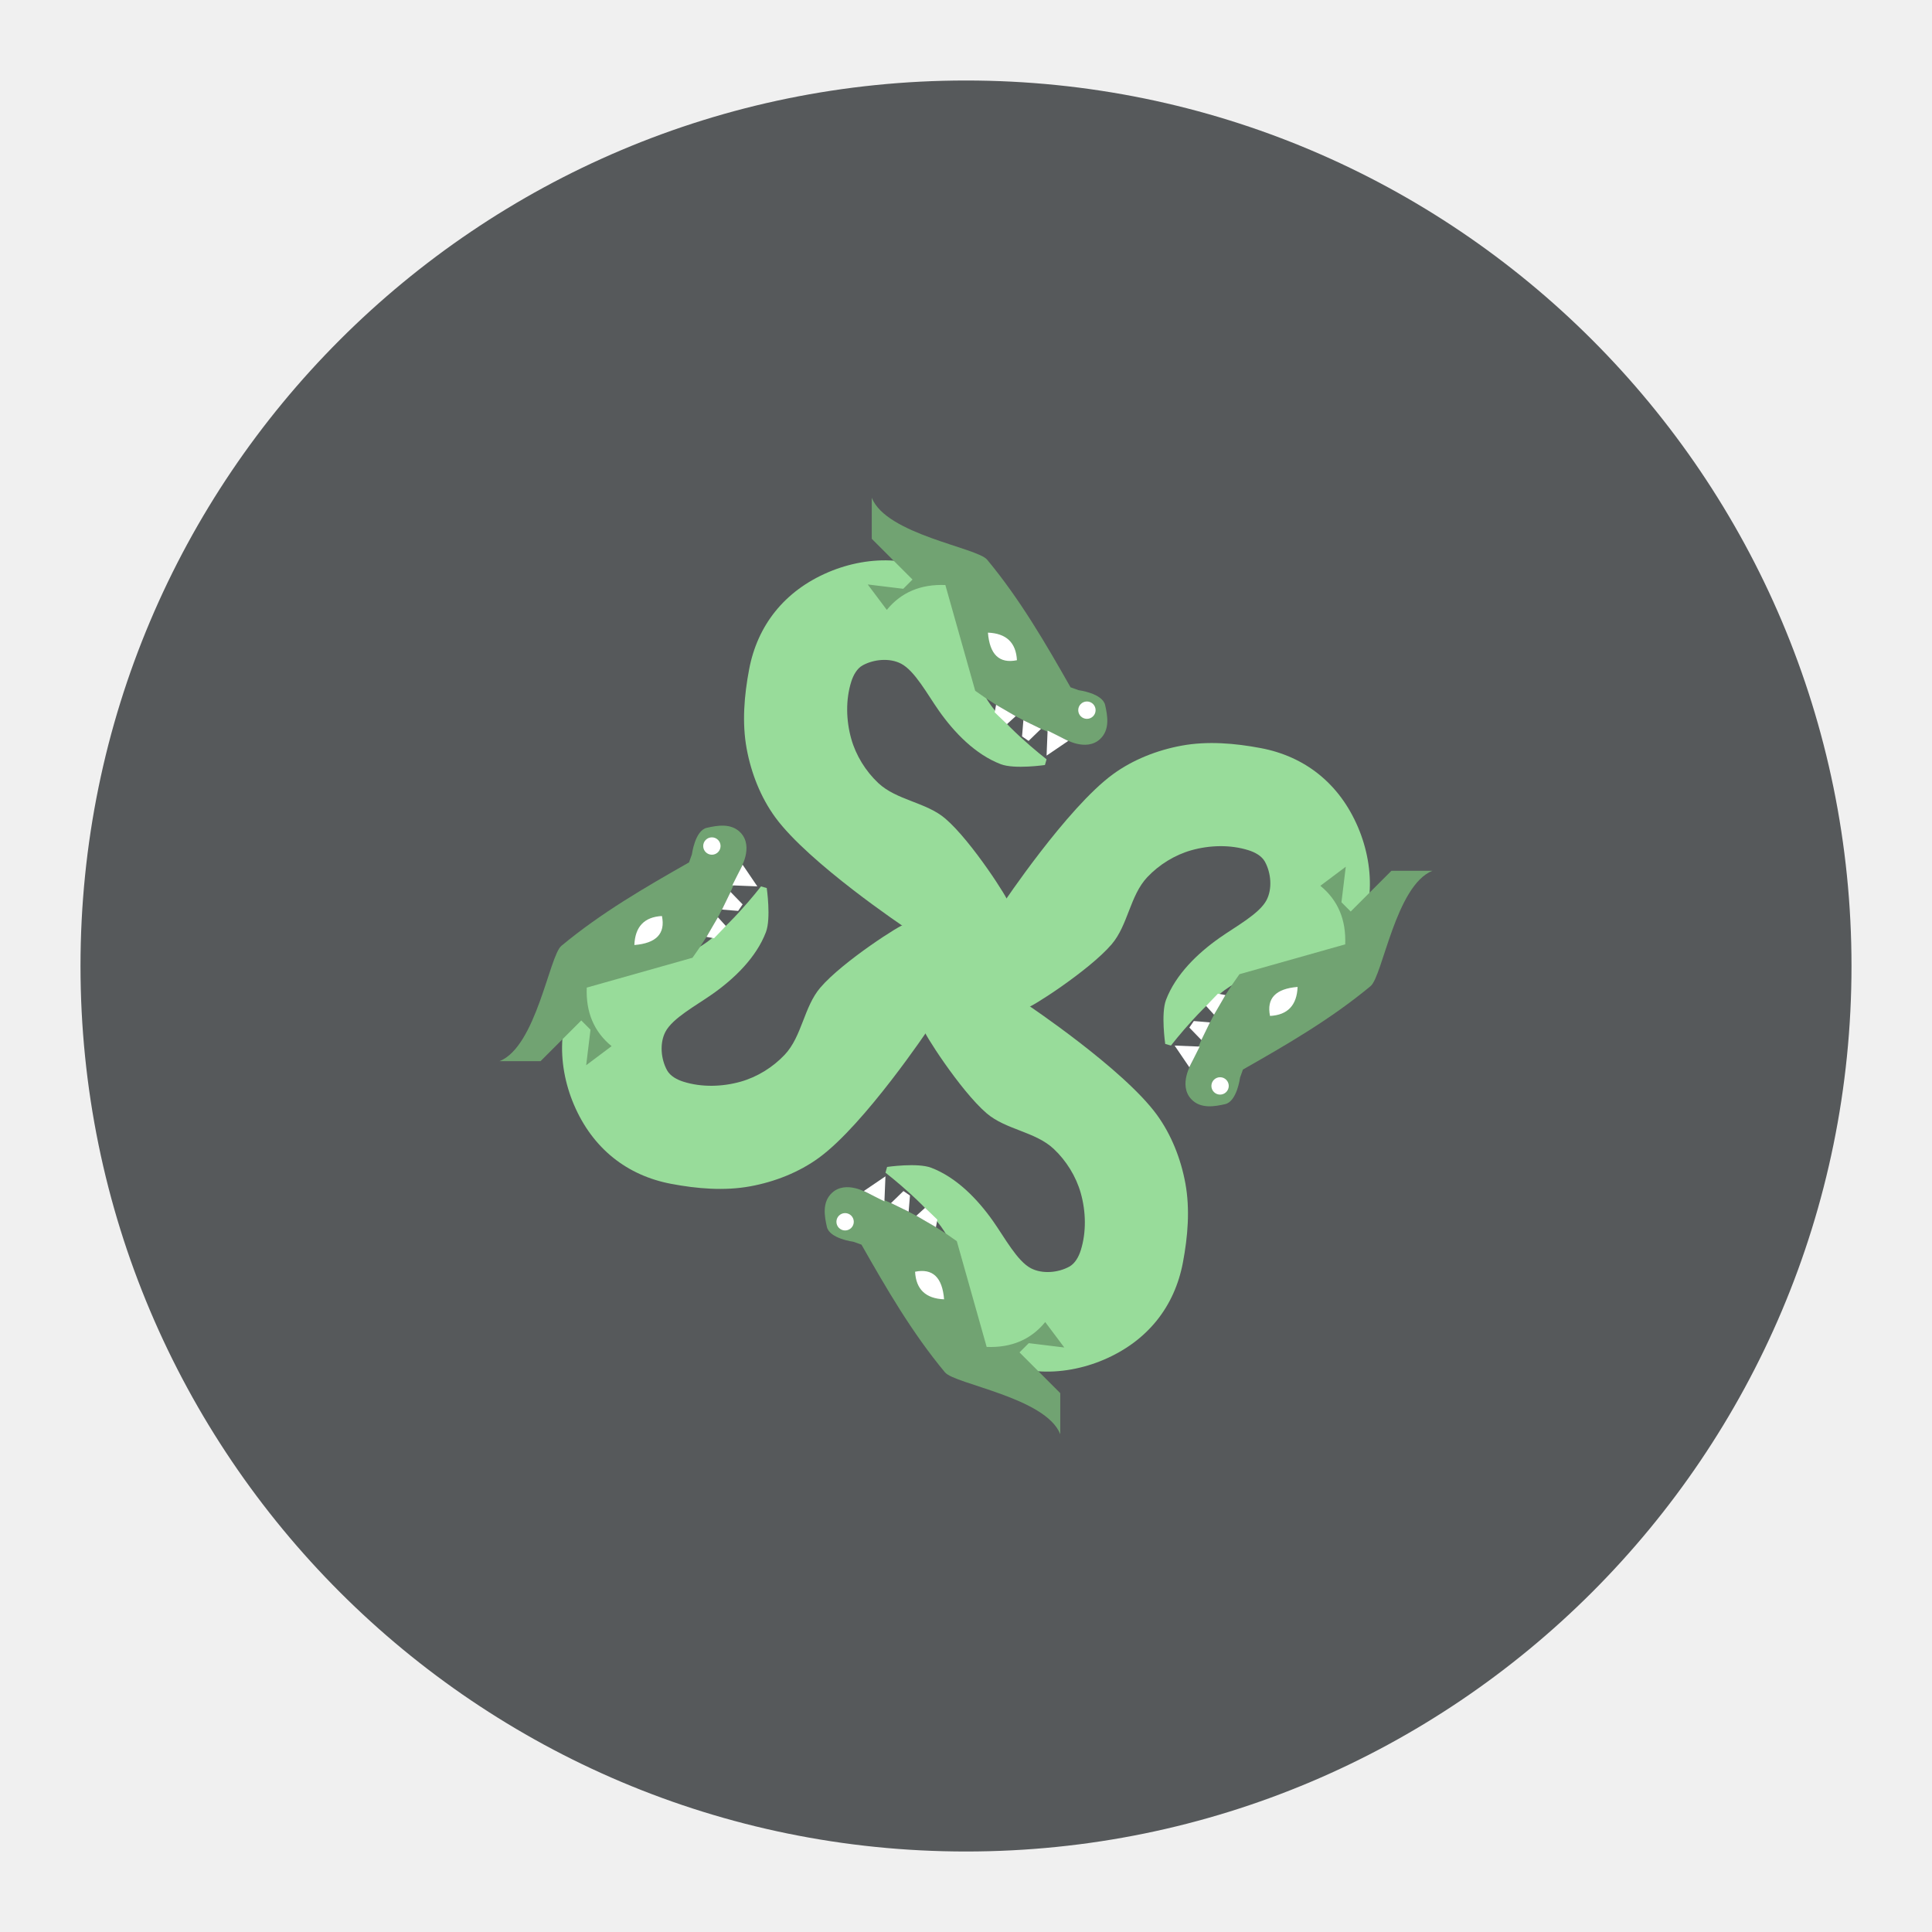
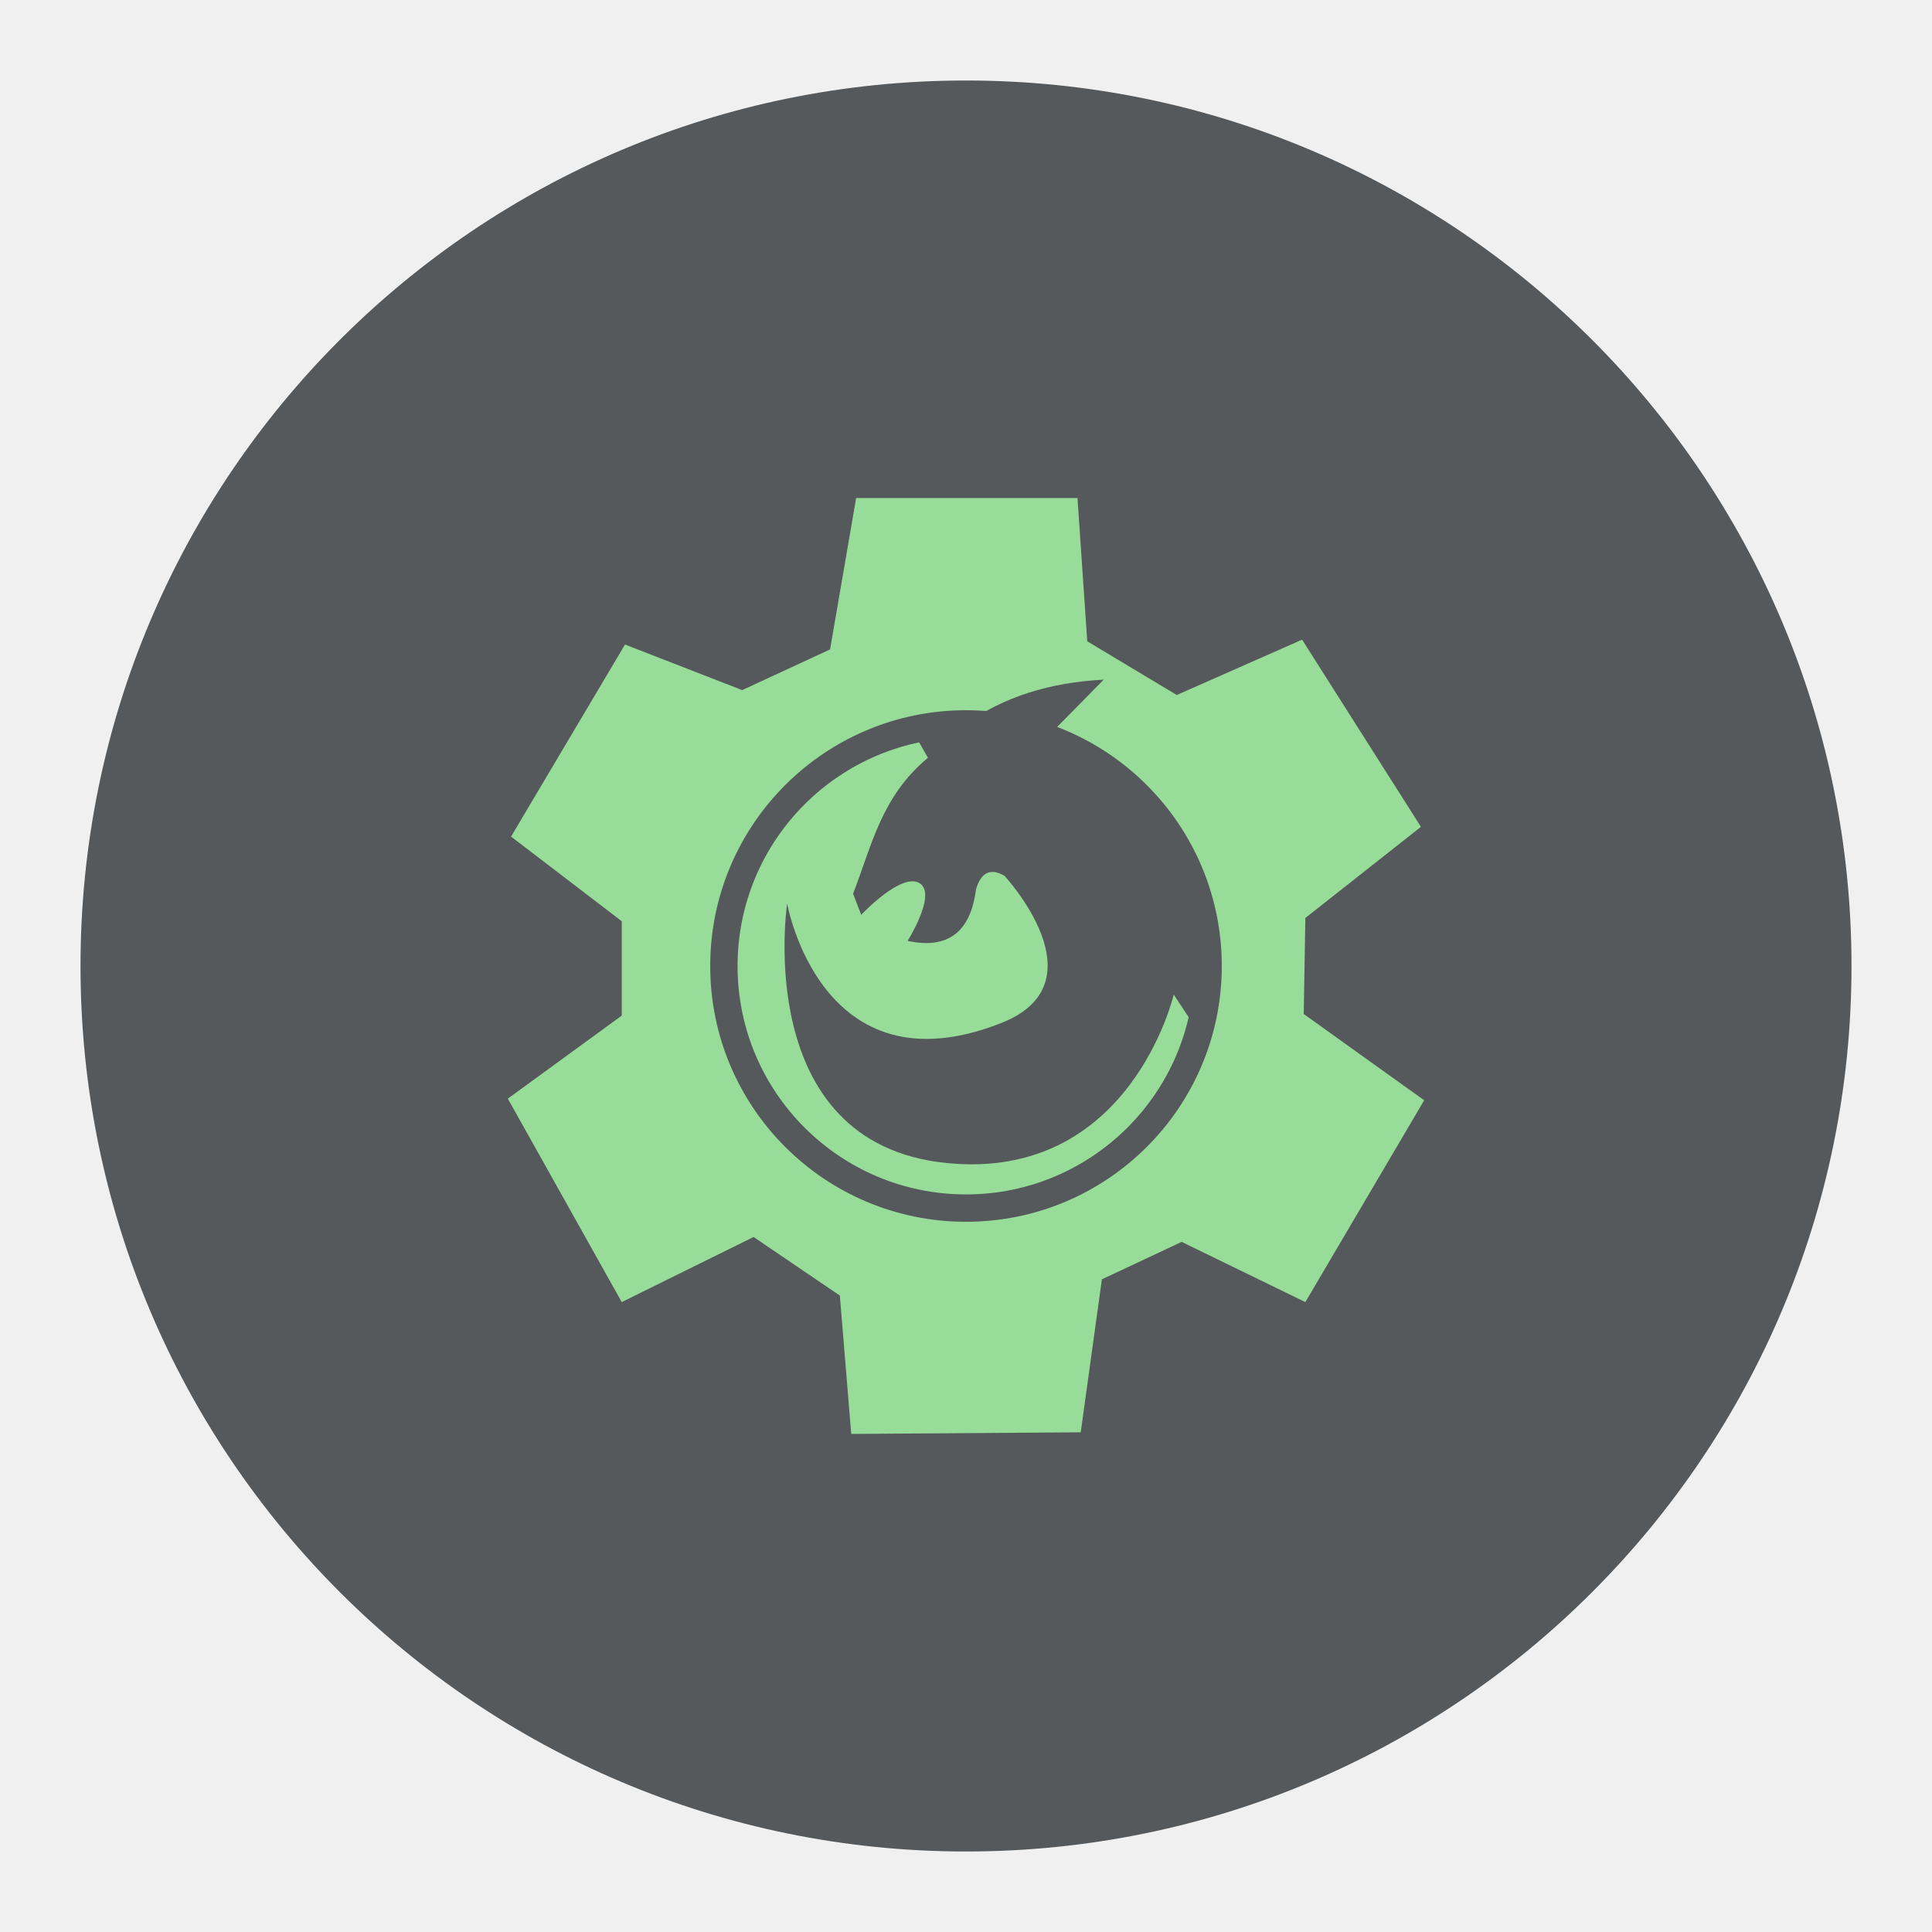
<svg xmlns="http://www.w3.org/2000/svg" version="1.1" viewBox="0 0 192 192">
  <circle class="a" cx="96" cy="96" r="88" style="fill:#56595b" />
-   <g transform="matrix(.34133 0 0 .34133 182.13 61.815)">
-     <path d="m-270.04 88.981s-28.073-18.761-37.829-32.119c-4.257-5.828-7.021-12.887-8.327-19.985-1.393-7.569-0.715-15.515 0.714-23.078 2.409-12.752 10.212-22.84 23.078-28.312 5.999-2.551 12.773-3.843 19.271-3.331 7.351 0.58 16.171 1.512 20.937 7.138 6.992 8.254 0.42 22.356 5.28 32.02 3.886 7.728 18.036 18.656 18.036 18.656l-0.476 1.665s-8.847 1.292-12.848-0.238c-7.402-2.831-13.505-9.159-17.999-15.534-3.382-4.797-7.027-11.641-11.027-13.73-3.307-1.726-7.91-1.317-11.182 0.476-1.698 0.93-2.749 2.912-3.331 4.758-1.669 5.295-1.504 11.31 0 16.654 1.359 4.831 4.197 9.408 7.851 12.848 5.369 5.053 13.935 5.578 19.539 10.37 7.719 6.6 18.881 24.197 18.29 24.366l6.186 29.502-30.216 6.662z" style="fill:#98dc9a;stroke-linecap:round;stroke-linejoin:round;stroke-width:20" />
-     <path d="m-279.77-36.17v11.945l11.86 11.86-2.692 2.692-10.346-1.262 5.552 7.402c4.176-5.108 9.859-7.519 17.049-7.234l8.691 30.787c7.526 5.447 16.162 10.102 25.908 13.963 0 0 6.34 3.871 10.424 0.117 2.994-2.752 2.16-6.97 1.5-9.909-0.776-3.454-7.718-4.34-7.718-4.34l-2.355-0.841c-7.29-12.825-14.681-25.595-24.302-37.176-2.898-3.488-29.337-7.324-33.57-18.004z" style="fill:#71a372;stroke-linecap:round;stroke-linejoin:round;stroke-width:20" />
-     <path d="m-243.58 24.097-0.404 2.193 3.569 3.45 2.553-2.32z" style="fill:#fff;stroke-linecap:round;stroke-linejoin:round;stroke-width:20" />
-     <path d="m-235.63 28.603-0.387 4.705 1.903 1.309 3.62-3.512z" style="fill:#fff;stroke-linecap:round;stroke-linejoin:round;stroke-width:20" />
-     <path d="m-228.58 31.61-0.297 7.29 6.305-4.282z" style="fill:#fff;stroke-linecap:round;stroke-linejoin:round;stroke-width:20" />
-     <path d="m-245.95 3.093c0.515 6.404 3.331 9.081 8.446 8.03-0.278-5.135-3.093-7.812-8.446-8.03z" style="fill:#fff;stroke-linecap:round;stroke-linejoin:round;stroke-width:20" />
-     <circle cx="-217.13" cy="25.665" r="2.528" style="fill:#fff;stroke-linecap:round;stroke-linejoin:round;stroke-width:20" />
-   </g>
-   <g transform="matrix(0 .34133 -.34133 0 130.01 182.03)">
-     <path d="m-270.04 88.981s-28.073-18.761-37.829-32.119c-4.257-5.828-7.021-12.887-8.327-19.985-1.393-7.569-0.715-15.515 0.714-23.078 2.409-12.752 10.212-22.84 23.078-28.312 5.999-2.551 12.773-3.843 19.271-3.331 7.351 0.58 16.171 1.512 20.937 7.138 6.992 8.254 0.42 22.356 5.28 32.02 3.886 7.728 18.036 18.656 18.036 18.656l-0.476 1.665s-8.847 1.292-12.848-0.238c-7.402-2.831-13.505-9.159-17.999-15.534-3.382-4.797-7.027-11.641-11.027-13.73-3.307-1.726-7.91-1.317-11.182 0.476-1.698 0.93-2.749 2.912-3.331 4.758-1.669 5.295-1.504 11.31 0 16.654 1.359 4.831 4.197 9.408 7.851 12.848 5.369 5.053 13.935 5.578 19.539 10.37 7.719 6.6 18.881 24.197 18.29 24.366l6.186 29.502-30.216 6.662z" style="fill:#98dc9a;stroke-linecap:round;stroke-linejoin:round;stroke-width:20" />
-     <path d="m-279.77-36.17v11.945l11.86 11.86-2.692 2.692-10.346-1.262 5.552 7.402c4.176-5.108 9.859-7.519 17.049-7.234l8.691 30.787c7.526 5.447 16.162 10.102 25.908 13.963 0 0 6.34 3.871 10.424 0.117 2.994-2.752 2.16-6.97 1.5-9.909-0.776-3.454-7.718-4.34-7.718-4.34l-2.355-0.841c-7.29-12.825-14.681-25.595-24.302-37.176-2.898-3.488-29.337-7.324-33.57-18.004z" style="fill:#71a372;stroke-linecap:round;stroke-linejoin:round;stroke-width:20" />
-     <path d="m-243.58 24.097-0.404 2.193 3.569 3.45 2.553-2.32z" style="fill:#fff;stroke-linecap:round;stroke-linejoin:round;stroke-width:20" />
-     <path d="m-235.63 28.603-0.387 4.705 1.903 1.309 3.62-3.512z" style="fill:#fff;stroke-linecap:round;stroke-linejoin:round;stroke-width:20" />
-     <path d="m-228.58 31.61-0.297 7.29 6.305-4.282z" style="fill:#fff;stroke-linecap:round;stroke-linejoin:round;stroke-width:20" />
-     <path d="m-245.95 3.093c0.515 6.404 3.331 9.081 8.446 8.03-0.278-5.135-3.093-7.812-8.446-8.03z" style="fill:#fff;stroke-linecap:round;stroke-linejoin:round;stroke-width:20" />
-     <circle cx="-217.13" cy="25.665" r="2.528" style="fill:#fff;stroke-linecap:round;stroke-linejoin:round;stroke-width:20" />
-   </g>
-   <g transform="matrix(-.34133 0 0 -.34133 9.8723 130.18)">
-     <path d="m-270.04 88.981s-28.073-18.761-37.829-32.119c-4.257-5.828-7.021-12.887-8.327-19.985-1.393-7.569-0.715-15.515 0.714-23.078 2.409-12.752 10.212-22.84 23.078-28.312 5.999-2.551 12.773-3.843 19.271-3.331 7.351 0.58 16.171 1.512 20.937 7.138 6.992 8.254 0.42 22.356 5.28 32.02 3.886 7.728 18.036 18.656 18.036 18.656l-0.476 1.665s-8.847 1.292-12.848-0.238c-7.402-2.831-13.505-9.159-17.999-15.534-3.382-4.797-7.027-11.641-11.027-13.73-3.307-1.726-7.91-1.317-11.182 0.476-1.698 0.93-2.749 2.912-3.331 4.758-1.669 5.295-1.504 11.31 0 16.654 1.359 4.831 4.197 9.408 7.851 12.848 5.369 5.053 13.935 5.578 19.539 10.37 7.719 6.6 18.881 24.197 18.29 24.366l6.186 29.502-30.216 6.662z" style="fill:#98dc9a;stroke-linecap:round;stroke-linejoin:round;stroke-width:20" />
-     <path d="m-279.77-36.17v11.945l11.86 11.86-2.692 2.692-10.346-1.262 5.552 7.402c4.176-5.108 9.859-7.519 17.049-7.234l8.691 30.787c7.526 5.447 16.162 10.102 25.908 13.963 0 0 6.34 3.871 10.424 0.117 2.994-2.752 2.16-6.97 1.5-9.909-0.776-3.454-7.718-4.34-7.718-4.34l-2.355-0.841c-7.29-12.825-14.681-25.595-24.302-37.176-2.898-3.488-29.337-7.324-33.57-18.004z" style="fill:#71a372;stroke-linecap:round;stroke-linejoin:round;stroke-width:20" />
-     <path d="m-243.58 24.097-0.404 2.193 3.569 3.45 2.553-2.32z" style="fill:#fff;stroke-linecap:round;stroke-linejoin:round;stroke-width:20" />
-     <path d="m-235.63 28.603-0.387 4.705 1.903 1.309 3.62-3.512z" style="fill:#fff;stroke-linecap:round;stroke-linejoin:round;stroke-width:20" />
-     <path d="m-228.58 31.61-0.297 7.29 6.305-4.282z" style="fill:#fff;stroke-linecap:round;stroke-linejoin:round;stroke-width:20" />
-     <path d="m-245.95 3.093c0.515 6.404 3.331 9.081 8.446 8.03-0.278-5.135-3.093-7.812-8.446-8.03z" style="fill:#fff;stroke-linecap:round;stroke-linejoin:round;stroke-width:20" />
-     <circle cx="-217.13" cy="25.665" r="2.528" style="fill:#fff;stroke-linecap:round;stroke-linejoin:round;stroke-width:20" />
-   </g>
-   <g transform="matrix(0 -.34133 .34133 0 61.986 9.9651)">
-     <path d="m-270.04 88.981s-28.073-18.761-37.829-32.119c-4.257-5.828-7.021-12.887-8.327-19.985-1.393-7.569-0.715-15.515 0.714-23.078 2.409-12.752 10.212-22.84 23.078-28.312 5.999-2.551 12.773-3.843 19.271-3.331 7.351 0.58 16.171 1.512 20.937 7.138 6.992 8.254 0.42 22.356 5.28 32.02 3.886 7.728 18.036 18.656 18.036 18.656l-0.476 1.665s-8.847 1.292-12.848-0.238c-7.402-2.831-13.505-9.159-17.999-15.534-3.382-4.797-7.027-11.641-11.027-13.73-3.307-1.726-7.91-1.317-11.182 0.476-1.698 0.93-2.749 2.912-3.331 4.758-1.669 5.295-1.504 11.31 0 16.654 1.359 4.831 4.197 9.408 7.851 12.848 5.369 5.053 13.935 5.578 19.539 10.37 7.719 6.6 18.881 24.197 18.29 24.366l6.186 29.502-30.216 6.662z" style="fill:#98dc9a;stroke-linecap:round;stroke-linejoin:round;stroke-width:20" />
-     <path d="m-279.77-36.17v11.945l11.86 11.86-2.692 2.692-10.346-1.262 5.552 7.402c4.176-5.108 9.859-7.519 17.049-7.234l8.691 30.787c7.526 5.447 16.162 10.102 25.908 13.963 0 0 6.34 3.871 10.424 0.117 2.994-2.752 2.16-6.97 1.5-9.909-0.776-3.454-7.718-4.34-7.718-4.34l-2.355-0.841c-7.29-12.825-14.681-25.595-24.302-37.176-2.898-3.488-29.337-7.324-33.57-18.004z" style="fill:#71a372;stroke-linecap:round;stroke-linejoin:round;stroke-width:20" />
-     <path d="m-243.58 24.097-0.404 2.193 3.569 3.45 2.553-2.32z" style="fill:#fff;stroke-linecap:round;stroke-linejoin:round;stroke-width:20" />
-     <path d="m-235.63 28.603-0.387 4.705 1.903 1.309 3.62-3.512z" style="fill:#fff;stroke-linecap:round;stroke-linejoin:round;stroke-width:20" />
-     <path d="m-228.58 31.61-0.297 7.29 6.305-4.282z" style="fill:#fff;stroke-linecap:round;stroke-linejoin:round;stroke-width:20" />
-     <path d="m-245.95 3.093c0.515 6.404 3.331 9.081 8.446 8.03-0.278-5.135-3.093-7.812-8.446-8.03z" style="fill:#fff;stroke-linecap:round;stroke-linejoin:round;stroke-width:20" />
-     <circle cx="-217.13" cy="25.665" r="2.528" style="fill:#fff;stroke-linecap:round;stroke-linejoin:round;stroke-width:20" />
-   </g>
+   <path d="m85.082 49.497h21.998l0.97 14.234 8.896 5.338 12.455-5.5 11.808 18.601-11.484 9.058-0.162 9.543 11.969 8.573-11.808 20.057-12.293-5.985-7.926 3.72-2.103 15.204-22.807 0.162-1.132-13.749-8.573-5.823-13.102 6.47-11.322-20.219 11.322-8.249v-9.382l-10.999-8.411 11.322-19.086 11.646 4.529 8.735-4.044z" style="fill:#98dc9a;stroke-linecap:round;stroke-linejoin:round;stroke-width:27.194" />
+   <circle cx="96" cy="96" r="24.06" style="fill:none;stroke-linecap:round;stroke-linejoin:round;stroke-width:2.719;stroke:#56595b" />
+   <path d="m78.228 89.783s-3.601 23.849 15.851 25.799c18.254 1.83 22.564-16.741 22.564-16.741l2.493 3.762c-0.549-11.336 1.231-23.487-15.129-29.292l5.68-5.769c-5.425 0.28-9.988 1.746-13.688 4.398l-5.362 0.605 1.581 2.761c-4.672 3.876-5.601 8.821-7.441 13.506l0.809 2.103s4.148-4.43 5.904-3.073c1.532 1.183-1.294 5.661-1.294 5.661 3.98 0.856 6.245-0.842 6.793-5.095 0.486-1.716 1.43-2.175 2.831-1.375 0 0 9.872 10.625-0.324 14.638-17.935 7.059-21.27-11.889-21.27-11.889z" style="fill:#56595b" />
</svg>
